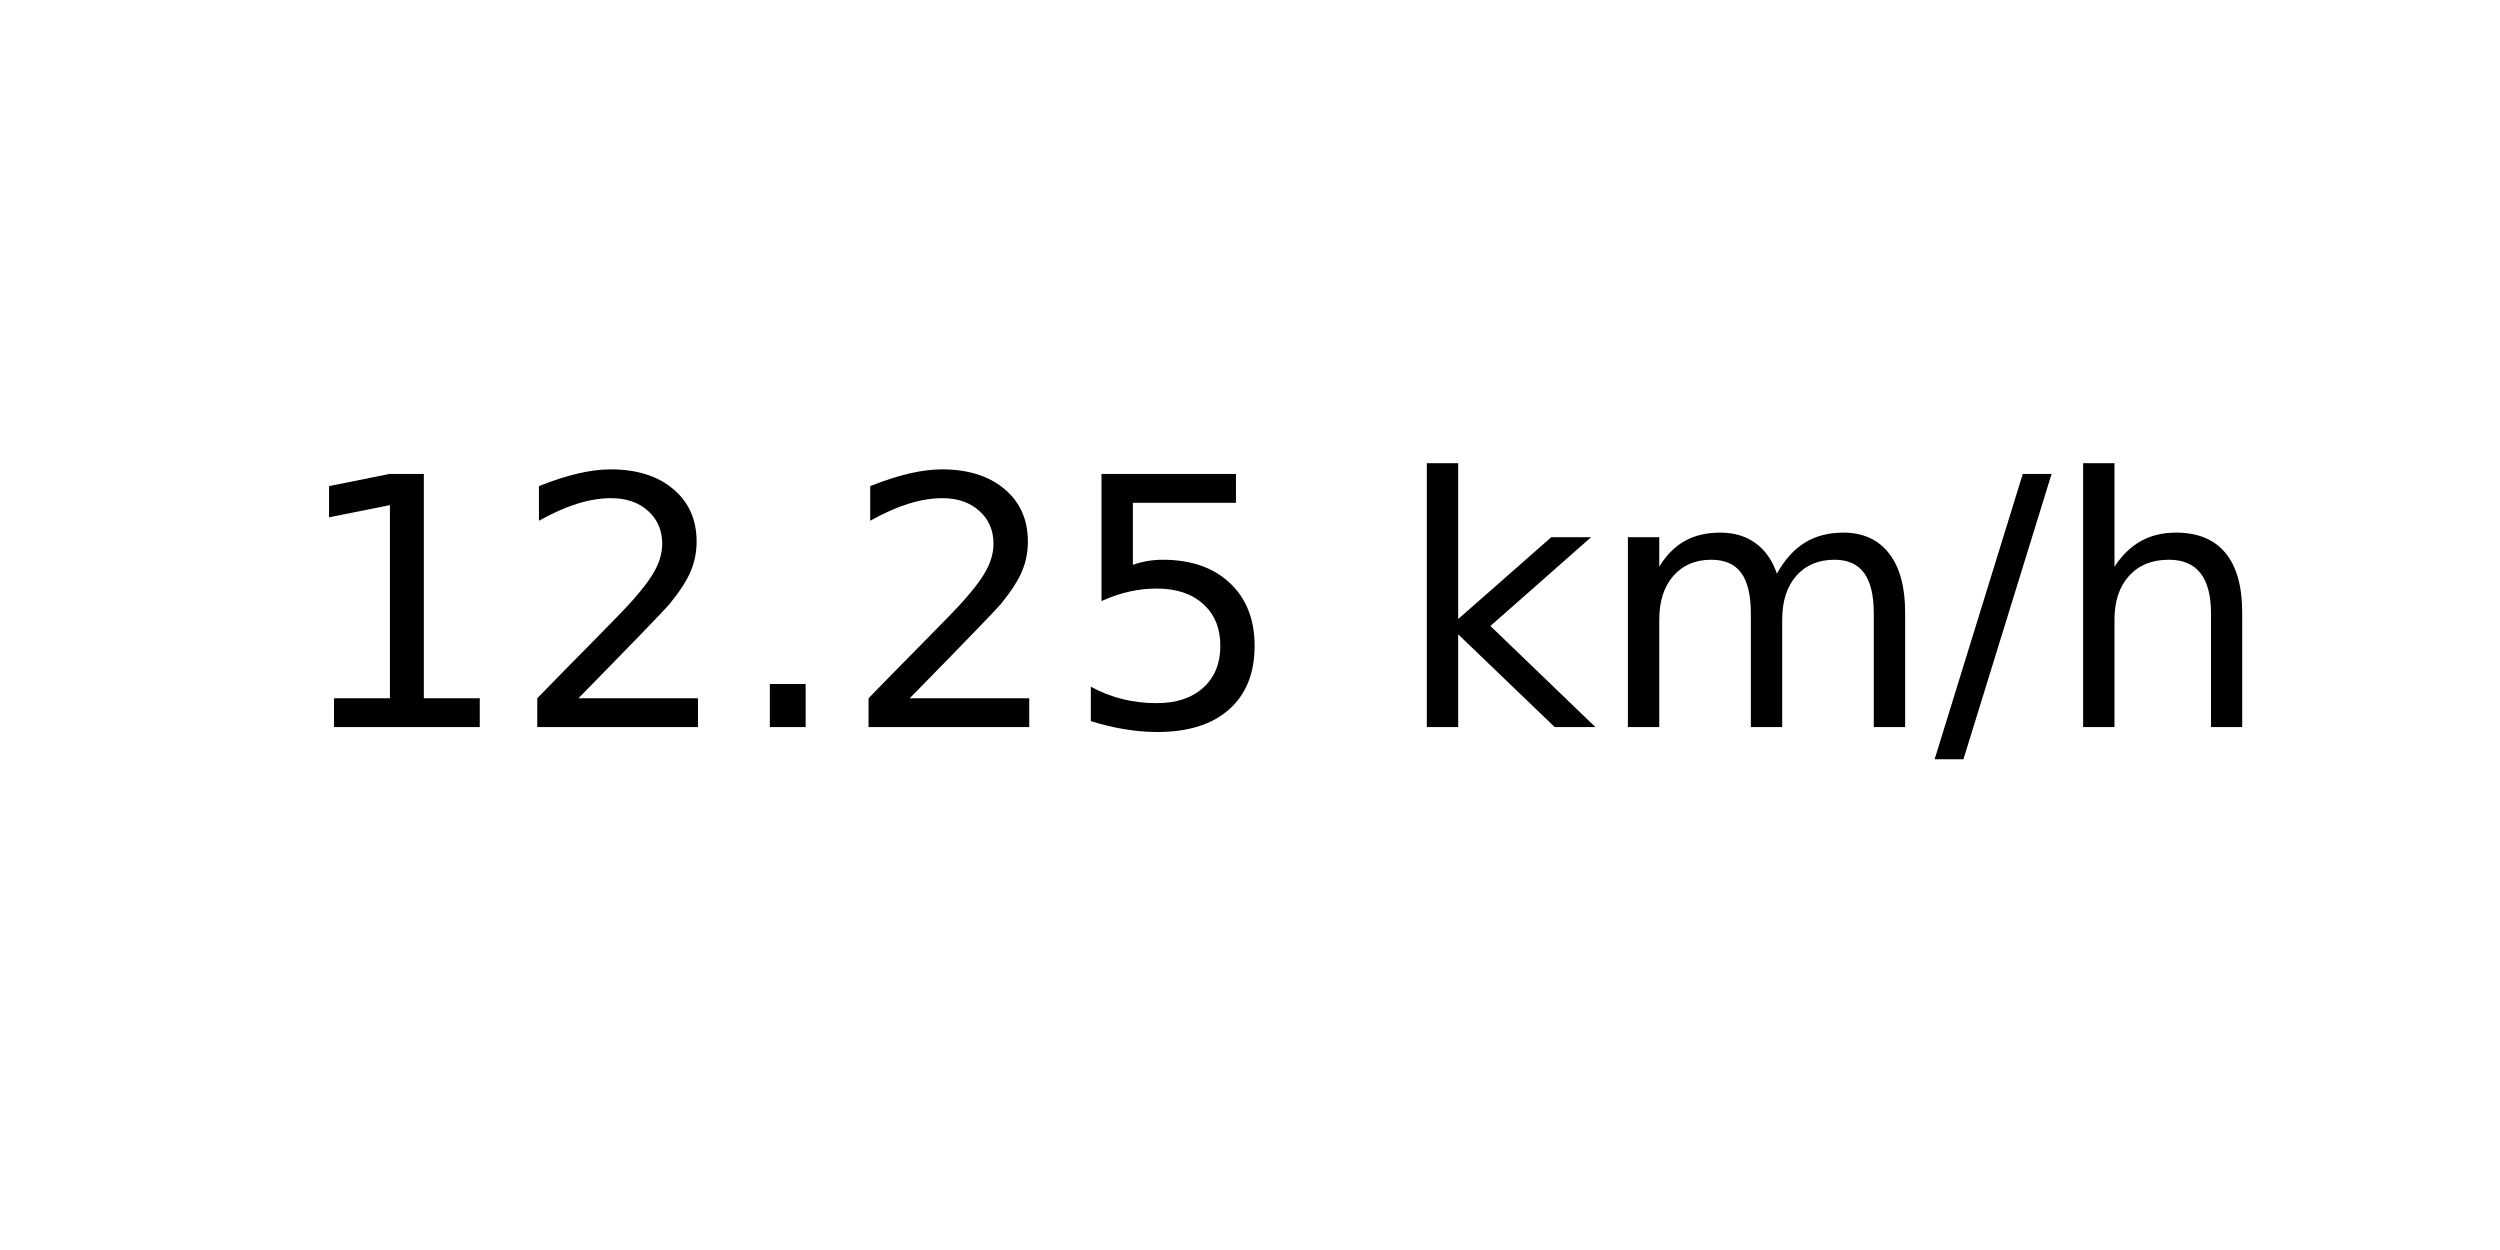
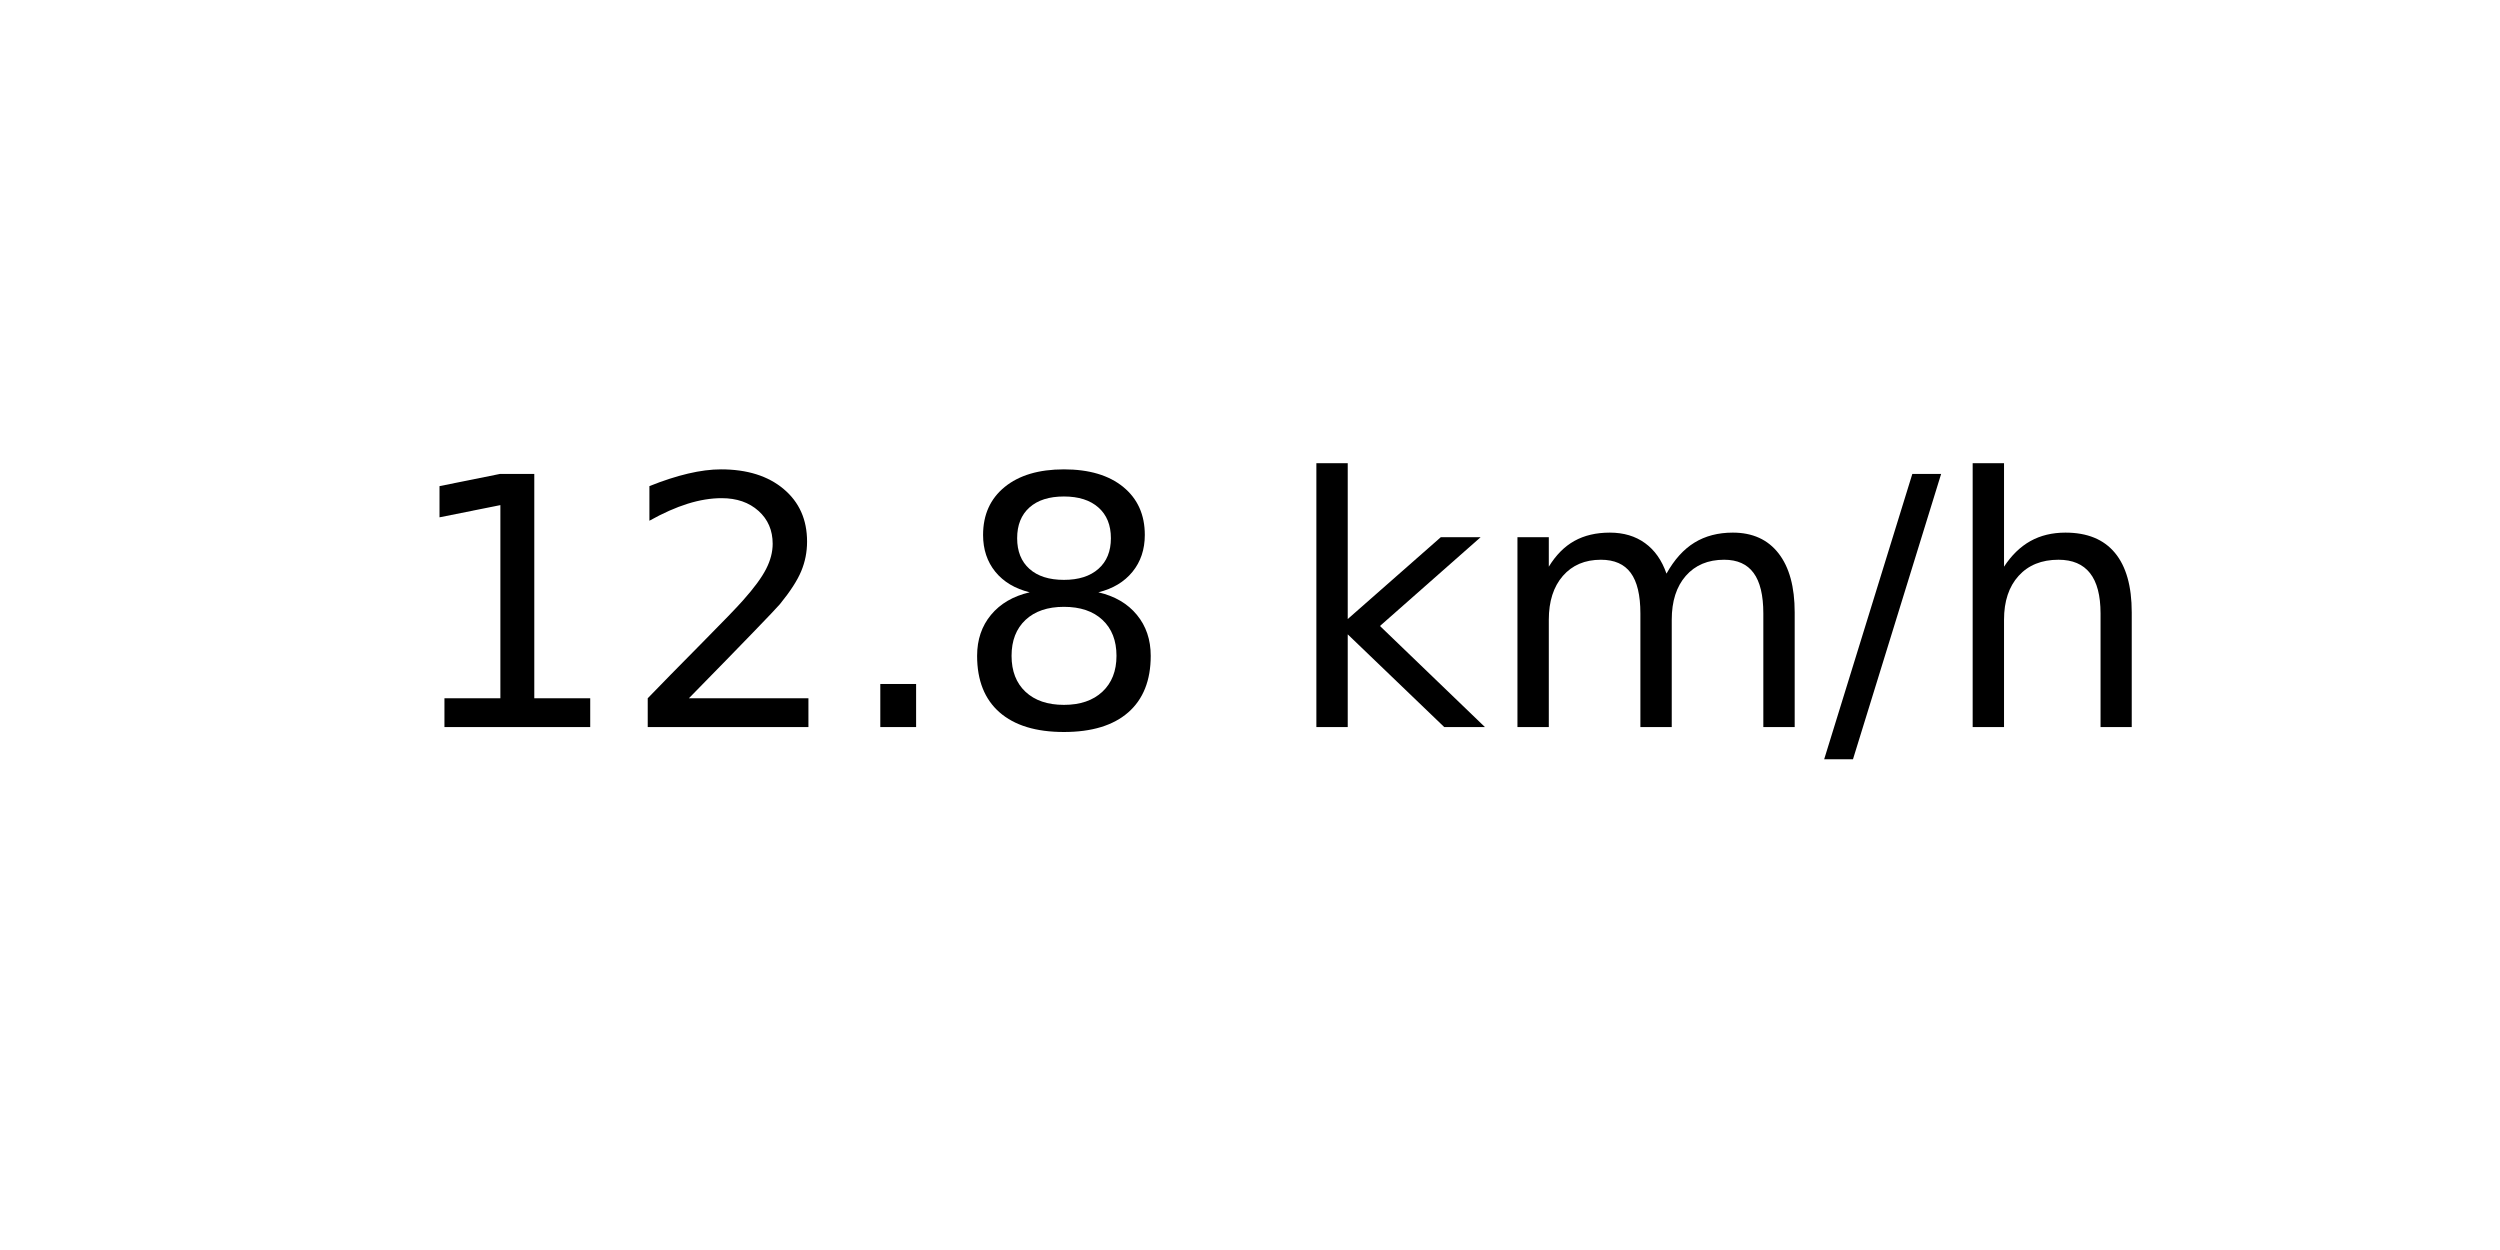
<svg xmlns="http://www.w3.org/2000/svg" xmlns:xlink="http://www.w3.org/1999/xlink" width="72pt" height="36pt" viewBox="0 0 72 36" version="1.1">
  <defs>
    <style type="text/css">*{stroke-linejoin: round; stroke-linecap: butt}</style>
  </defs>
  <g id="figure_1">
    <g id="axes_1">
      <g id="text_1">
-         <g transform="translate(8.378125 20.93937) scale(0.1 -0.1)">
+         <g transform="translate(11.55937 20.93937) scale(0.1 -0.1)">
          <defs>
            <path id="DejaVuSans-31" d="M 794 531  L 1825 531  L 1825 4091  L 703 3866  L 703 4441  L 1819 4666  L 2450 4666  L 2450 531  L 3481 531  L 3481 0  L 794 0  L 794 531  z " transform="scale(0.015625)" />
            <path id="DejaVuSans-32" d="M 1228 531  L 3431 531  L 3431 0  L 469 0  L 469 531  Q 828 903 1448 1529  Q 2069 2156 2228 2338  Q 2531 2678 2651 2914  Q 2772 3150 2772 3378  Q 2772 3750 2511 3984  Q 2250 4219 1831 4219  Q 1534 4219 1204 4116  Q 875 4013 500 3803  L 500 4441  Q 881 4594 1212 4672  Q 1544 4750 1819 4750  Q 2544 4750 2975 4387  Q 3406 4025 3406 3419  Q 3406 3131 3298 2873  Q 3191 2616 2906 2266  Q 2828 2175 2409 1742  Q 1991 1309 1228 531  z " transform="scale(0.015625)" />
            <path id="DejaVuSans-2e" d="M 684 794  L 1344 794  L 1344 0  L 684 0  L 684 794  z " transform="scale(0.015625)" />
-             <path id="DejaVuSans-35" d="M 691 4666  L 3169 4666  L 3169 4134  L 1269 4134  L 1269 2991  Q 1406 3038 1543 3061  Q 1681 3084 1819 3084  Q 2600 3084 3056 2656  Q 3513 2228 3513 1497  Q 3513 744 3044 326  Q 2575 -91 1722 -91  Q 1428 -91 1123 -41  Q 819 9 494 109  L 494 744  Q 775 591 1075 516  Q 1375 441 1709 441  Q 2250 441 2565 725  Q 2881 1009 2881 1497  Q 2881 1984 2565 2268  Q 2250 2553 1709 2553  Q 1456 2553 1204 2497  Q 953 2441 691 2322  L 691 4666  z " transform="scale(0.015625)" />
+             <path id="DejaVuSans-38" d="M 2034 2216  Q 1584 2216 1326 1975  Q 1069 1734 1069 1313  Q 1069 891 1326 650  Q 1584 409 2034 409  Q 2484 409 2743 651  Q 3003 894 3003 1313  Q 3003 1734 2745 1975  Q 2488 2216 2034 2216  z M 1403 2484  Q 997 2584 770 2862  Q 544 3141 544 3541  Q 544 4100 942 4425  Q 1341 4750 2034 4750  Q 2731 4750 3128 4425  Q 3525 4100 3525 3541  Q 3525 3141 3298 2862  Q 3072 2584 2669 2484  Q 3125 2378 3379 2068  Q 3634 1759 3634 1313  Q 3634 634 3220 271  Q 2806 -91 2034 -91  Q 1263 -91 848 271  Q 434 634 434 1313  Q 434 1759 690 2068  Q 947 2378 1403 2484  z M 1172 3481  Q 1172 3119 1398 2916  Q 1625 2713 2034 2713  Q 2441 2713 2670 2916  Q 2900 3119 2900 3481  Q 2900 3844 2670 4047  Q 2441 4250 2034 4250  Q 1625 4250 1398 4047  Q 1172 3844 1172 3481  z " transform="scale(0.015625)" />
            <path id="DejaVuSans-20" transform="scale(0.015625)" />
            <path id="DejaVuSans-6b" d="M 581 4863  L 1159 4863  L 1159 1991  L 2875 3500  L 3609 3500  L 1753 1863  L 3688 0  L 2938 0  L 1159 1709  L 1159 0  L 581 0  L 581 4863  z " transform="scale(0.015625)" />
            <path id="DejaVuSans-6d" d="M 3328 2828  Q 3544 3216 3844 3400  Q 4144 3584 4550 3584  Q 5097 3584 5394 3201  Q 5691 2819 5691 2113  L 5691 0  L 5113 0  L 5113 2094  Q 5113 2597 4934 2840  Q 4756 3084 4391 3084  Q 3944 3084 3684 2787  Q 3425 2491 3425 1978  L 3425 0  L 2847 0  L 2847 2094  Q 2847 2600 2669 2842  Q 2491 3084 2119 3084  Q 1678 3084 1418 2786  Q 1159 2488 1159 1978  L 1159 0  L 581 0  L 581 3500  L 1159 3500  L 1159 2956  Q 1356 3278 1631 3431  Q 1906 3584 2284 3584  Q 2666 3584 2933 3390  Q 3200 3197 3328 2828  z " transform="scale(0.015625)" />
            <path id="DejaVuSans-2f" d="M 1625 4666  L 2156 4666  L 531 -594  L 0 -594  L 1625 4666  z " transform="scale(0.015625)" />
            <path id="DejaVuSans-68" d="M 3513 2113  L 3513 0  L 2938 0  L 2938 2094  Q 2938 2591 2744 2837  Q 2550 3084 2163 3084  Q 1697 3084 1428 2787  Q 1159 2491 1159 1978  L 1159 0  L 581 0  L 581 4863  L 1159 4863  L 1159 2956  Q 1366 3272 1645 3428  Q 1925 3584 2291 3584  Q 2894 3584 3203 3211  Q 3513 2838 3513 2113  z " transform="scale(0.015625)" />
          </defs>
          <use xlink:href="#DejaVuSans-31" />
          <use xlink:href="#DejaVuSans-32" x="63.623" />
          <use xlink:href="#DejaVuSans-2e" x="127.246" />
-           <use xlink:href="#DejaVuSans-32" x="159.033" />
-           <use xlink:href="#DejaVuSans-35" x="222.656" />
-           <use xlink:href="#DejaVuSans-20" x="286.279" />
-           <use xlink:href="#DejaVuSans-6b" x="318.066" />
-           <use xlink:href="#DejaVuSans-6d" x="375.977" />
-           <use xlink:href="#DejaVuSans-2f" x="473.389" />
-           <use xlink:href="#DejaVuSans-68" x="507.08" />
+           <use xlink:href="#DejaVuSans-38" x="159.033" />
+           <use xlink:href="#DejaVuSans-20" x="222.656" />
+           <use xlink:href="#DejaVuSans-6b" x="254.443" />
+           <use xlink:href="#DejaVuSans-6d" x="312.354" />
+           <use xlink:href="#DejaVuSans-2f" x="409.766" />
+           <use xlink:href="#DejaVuSans-68" x="443.457" />
        </g>
      </g>
    </g>
  </g>
</svg>
